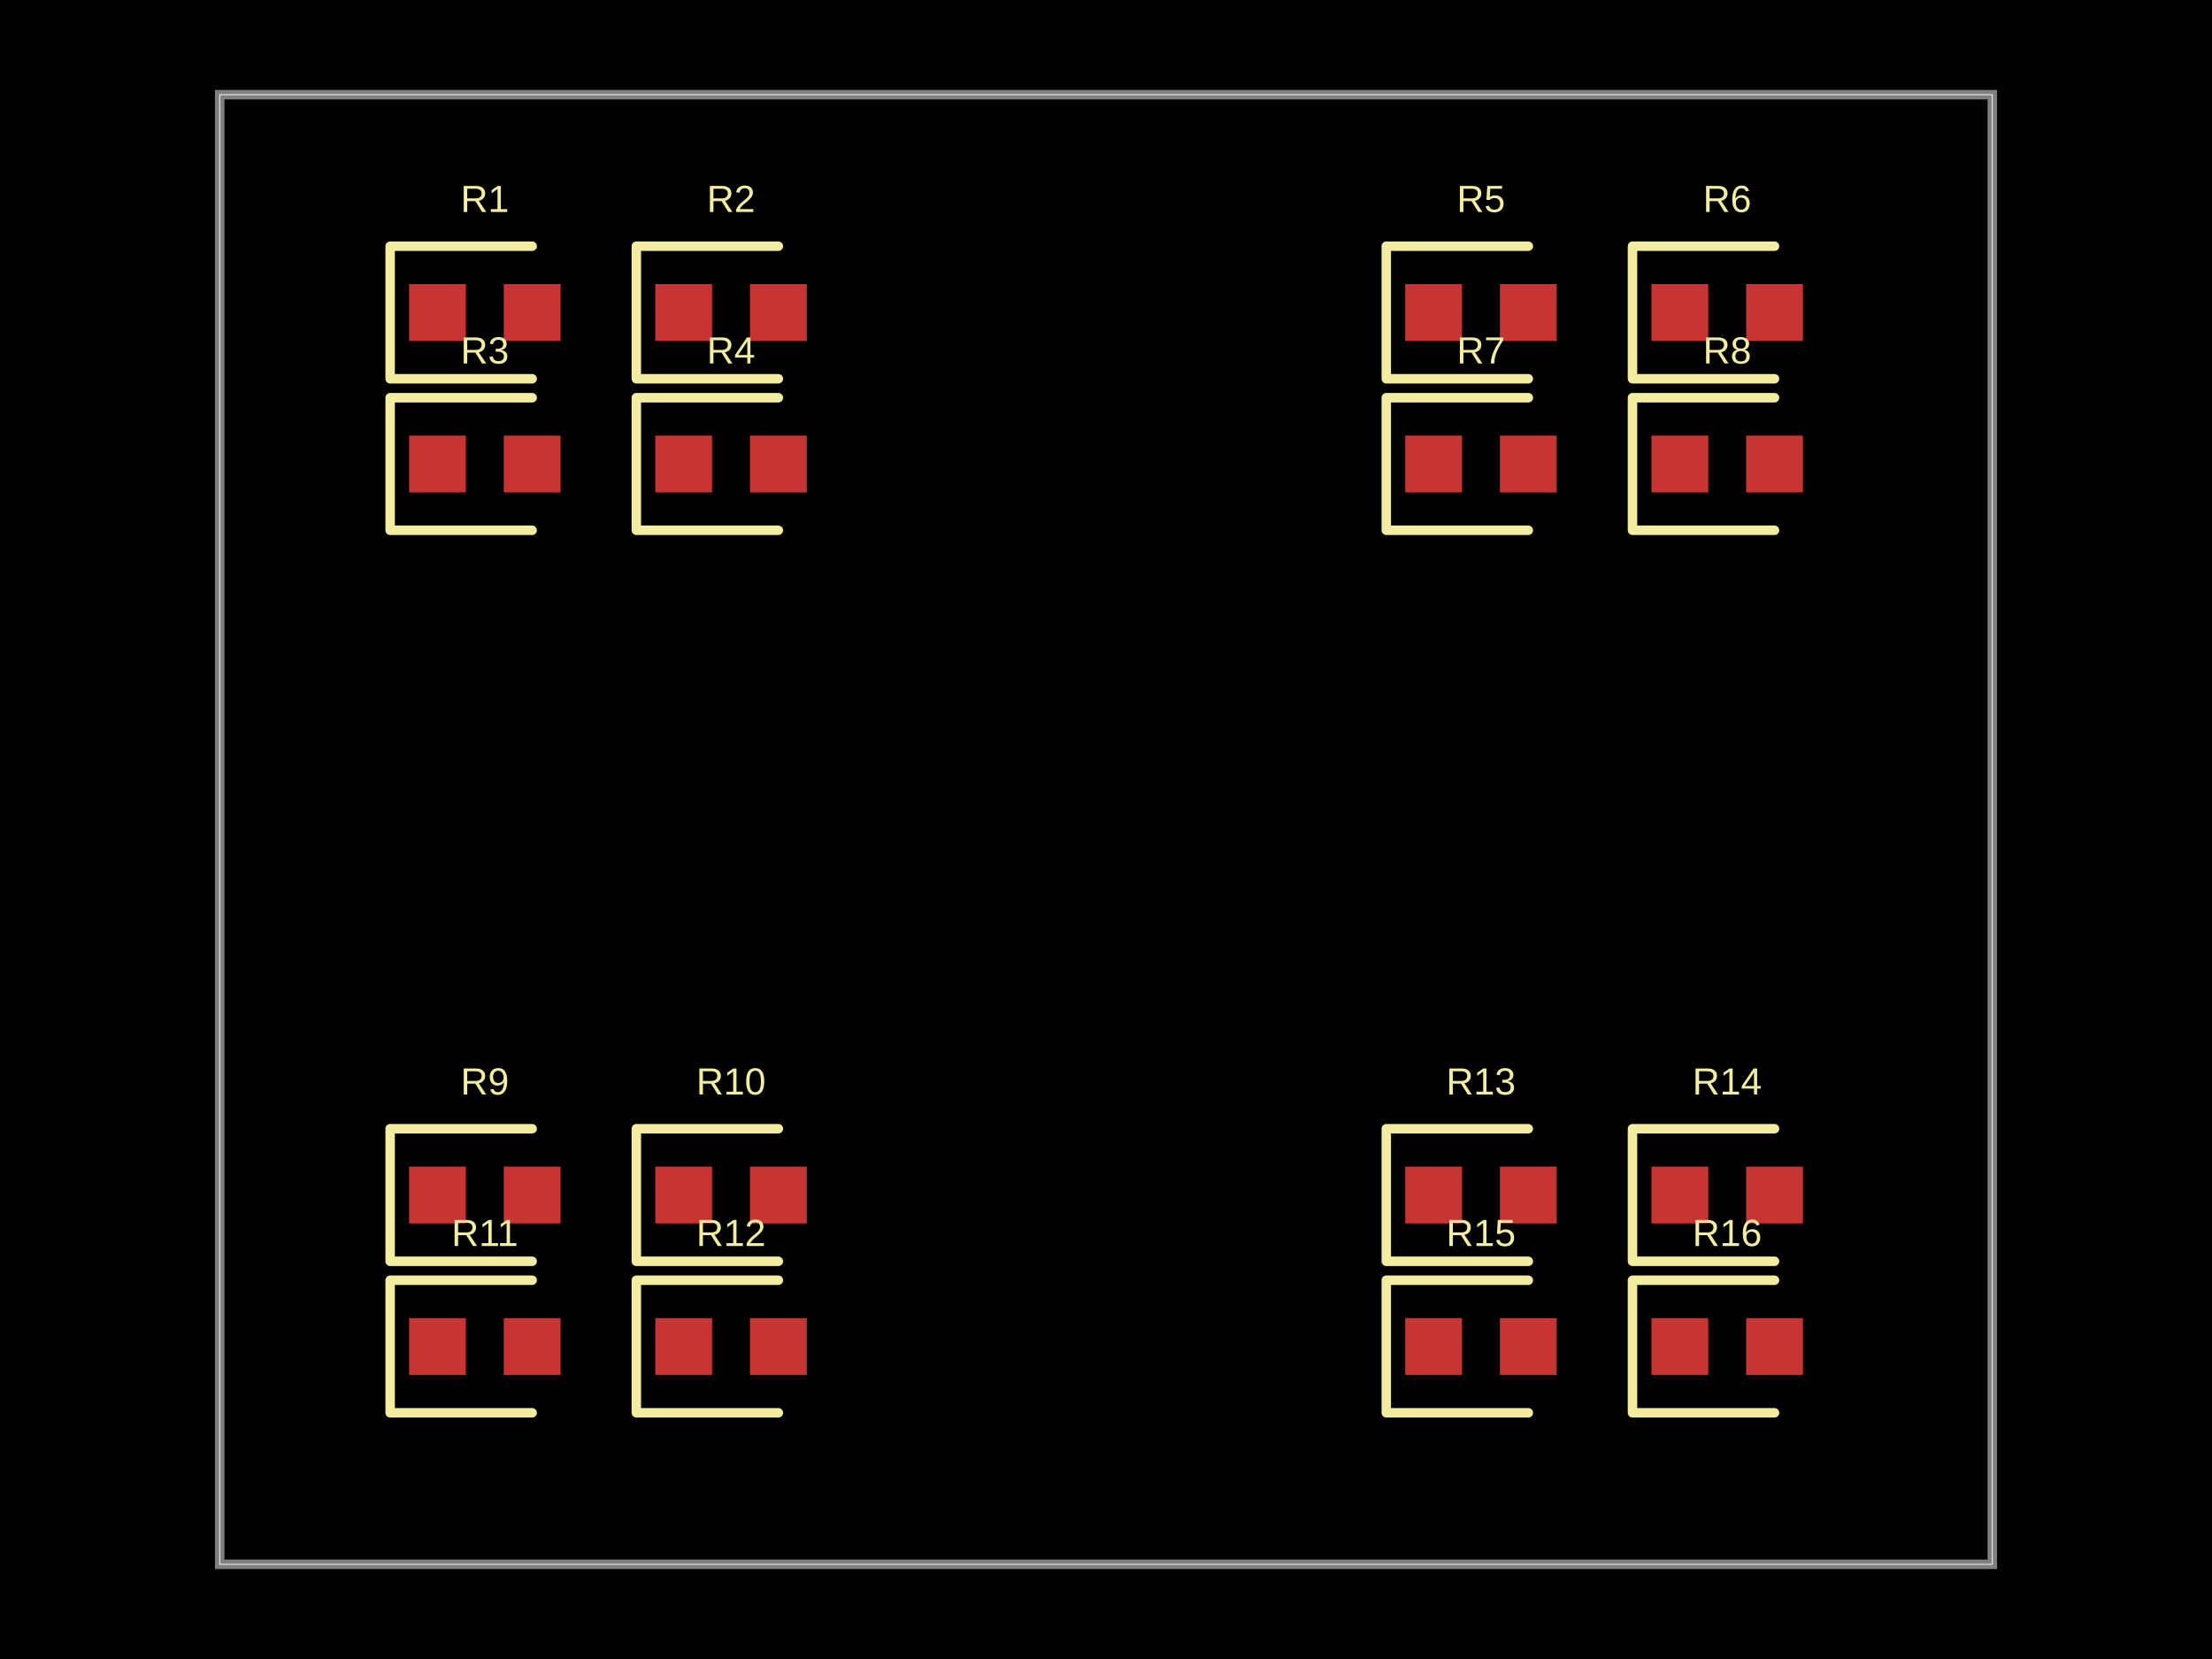
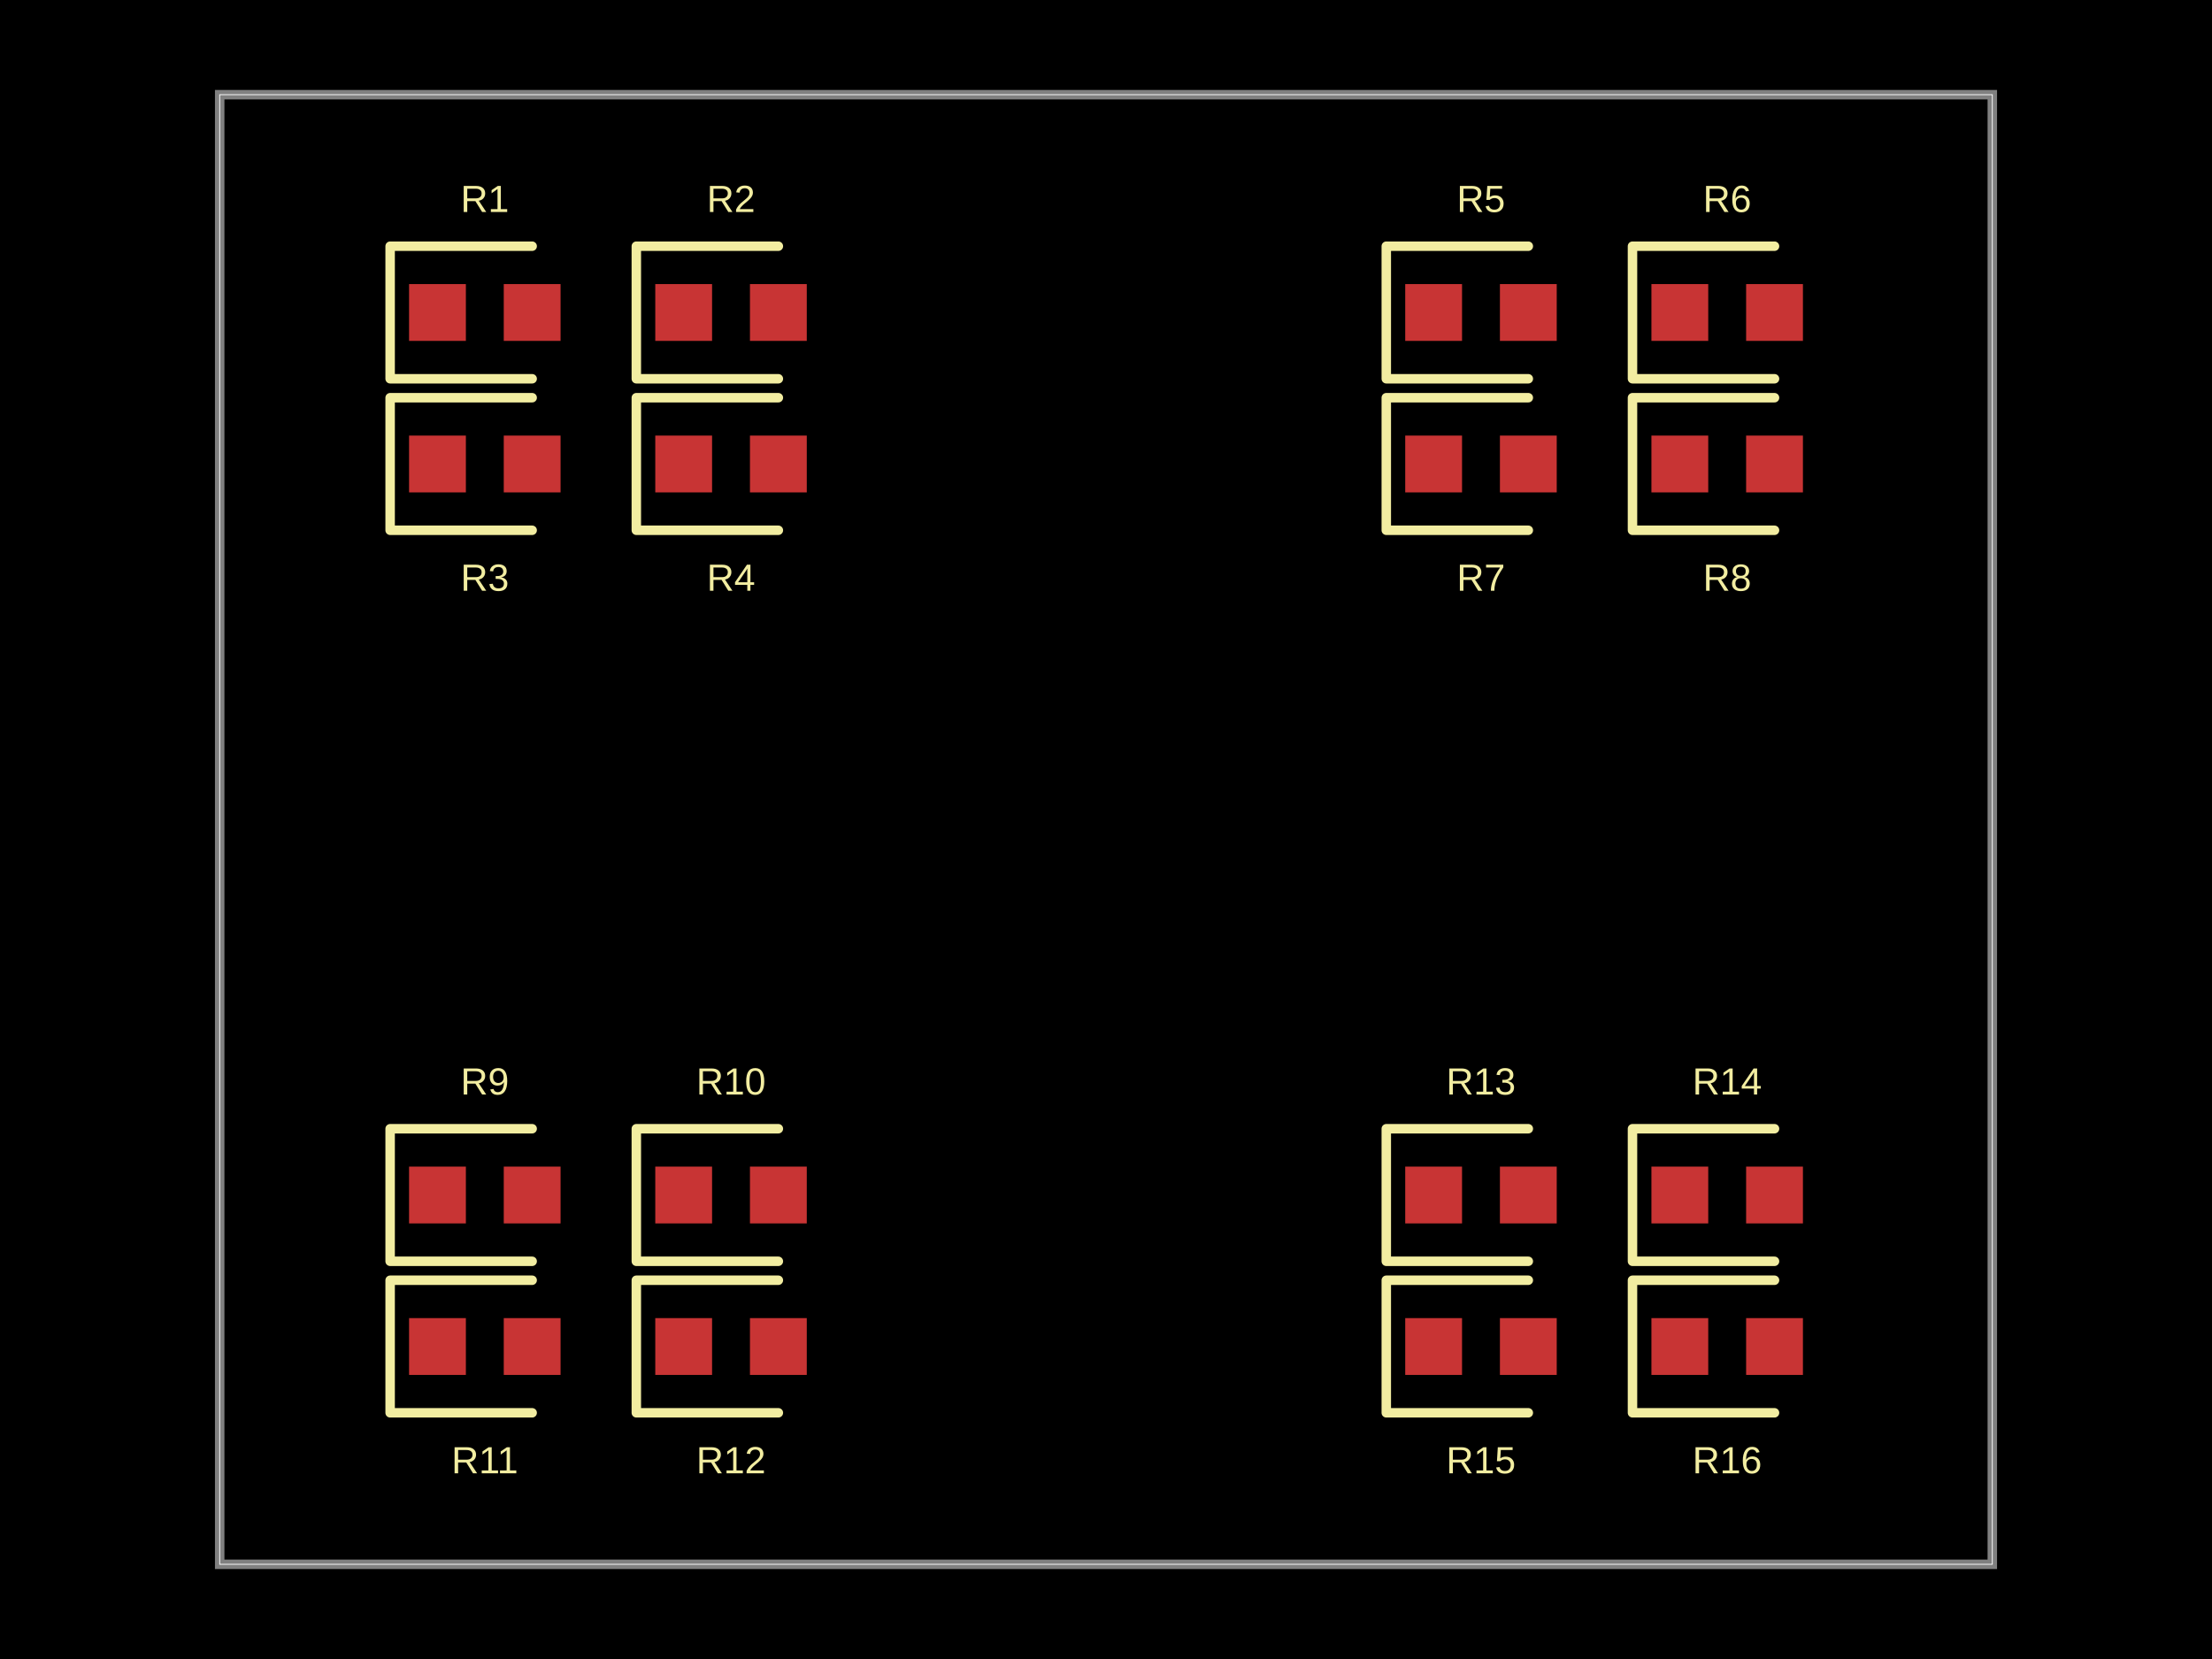
- <svg xmlns="http://www.w3.org/2000/svg" width="800" height="600" data-software-used-string="@tscircuit/core@0.0.634">
+ <svg xmlns="http://www.w3.org/2000/svg" width="800" height="600" data-software-used-string="@tscircuit/core@0.0.679">
  <style />
  <rect class="boundary" x="0" y="0" fill="#000" width="800" height="600" />
  <rect class="pcb-boundary" fill="none" stroke="#fff" stroke-width="0.3" x="79.452" y="34.247" width="641.096" height="531.507" />
  <path class="pcb-board" d="M 79.452 565.753 L 720.548 565.753 L 720.548 34.247 L 79.452 34.247 Z" fill="none" stroke="rgba(255, 255, 255, 0.5)" stroke-width="3.425" />
  <rect class="pcb-pad" fill="rgb(200, 52, 52)" x="147.945" y="102.74" width="20.548" height="20.548" data-layer="top" />
  <rect class="pcb-pad" fill="rgb(200, 52, 52)" x="182.192" y="102.74" width="20.548" height="20.548" data-layer="top" />
  <rect class="pcb-pad" fill="rgb(200, 52, 52)" x="236.986" y="102.74" width="20.548" height="20.548" data-layer="top" />
  <rect class="pcb-pad" fill="rgb(200, 52, 52)" x="271.233" y="102.74" width="20.548" height="20.548" data-layer="top" />
  <rect class="pcb-pad" fill="rgb(200, 52, 52)" x="147.945" y="157.534" width="20.548" height="20.548" data-layer="top" />
  <rect class="pcb-pad" fill="rgb(200, 52, 52)" x="182.192" y="157.534" width="20.548" height="20.548" data-layer="top" />
  <rect class="pcb-pad" fill="rgb(200, 52, 52)" x="236.986" y="157.534" width="20.548" height="20.548" data-layer="top" />
  <rect class="pcb-pad" fill="rgb(200, 52, 52)" x="271.233" y="157.534" width="20.548" height="20.548" data-layer="top" />
  <rect class="pcb-pad" fill="rgb(200, 52, 52)" x="508.219" y="102.74" width="20.548" height="20.548" data-layer="top" />
  <rect class="pcb-pad" fill="rgb(200, 52, 52)" x="542.466" y="102.74" width="20.548" height="20.548" data-layer="top" />
  <rect class="pcb-pad" fill="rgb(200, 52, 52)" x="597.26" y="102.74" width="20.548" height="20.548" data-layer="top" />
  <rect class="pcb-pad" fill="rgb(200, 52, 52)" x="631.507" y="102.74" width="20.548" height="20.548" data-layer="top" />
  <rect class="pcb-pad" fill="rgb(200, 52, 52)" x="508.219" y="157.534" width="20.548" height="20.548" data-layer="top" />
  <rect class="pcb-pad" fill="rgb(200, 52, 52)" x="542.466" y="157.534" width="20.548" height="20.548" data-layer="top" />
  <rect class="pcb-pad" fill="rgb(200, 52, 52)" x="597.26" y="157.534" width="20.548" height="20.548" data-layer="top" />
  <rect class="pcb-pad" fill="rgb(200, 52, 52)" x="631.507" y="157.534" width="20.548" height="20.548" data-layer="top" />
  <rect class="pcb-pad" fill="rgb(200, 52, 52)" x="147.945" y="421.918" width="20.548" height="20.548" data-layer="top" />
  <rect class="pcb-pad" fill="rgb(200, 52, 52)" x="182.192" y="421.918" width="20.548" height="20.548" data-layer="top" />
  <rect class="pcb-pad" fill="rgb(200, 52, 52)" x="236.986" y="421.918" width="20.548" height="20.548" data-layer="top" />
  <rect class="pcb-pad" fill="rgb(200, 52, 52)" x="271.233" y="421.918" width="20.548" height="20.548" data-layer="top" />
  <rect class="pcb-pad" fill="rgb(200, 52, 52)" x="147.945" y="476.712" width="20.548" height="20.548" data-layer="top" />
  <rect class="pcb-pad" fill="rgb(200, 52, 52)" x="182.192" y="476.712" width="20.548" height="20.548" data-layer="top" />
  <rect class="pcb-pad" fill="rgb(200, 52, 52)" x="236.986" y="476.712" width="20.548" height="20.548" data-layer="top" />
  <rect class="pcb-pad" fill="rgb(200, 52, 52)" x="271.233" y="476.712" width="20.548" height="20.548" data-layer="top" />
  <rect class="pcb-pad" fill="rgb(200, 52, 52)" x="508.219" y="421.918" width="20.548" height="20.548" data-layer="top" />
  <rect class="pcb-pad" fill="rgb(200, 52, 52)" x="542.466" y="421.918" width="20.548" height="20.548" data-layer="top" />
  <rect class="pcb-pad" fill="rgb(200, 52, 52)" x="597.26" y="421.918" width="20.548" height="20.548" data-layer="top" />
  <rect class="pcb-pad" fill="rgb(200, 52, 52)" x="631.507" y="421.918" width="20.548" height="20.548" data-layer="top" />
  <rect class="pcb-pad" fill="rgb(200, 52, 52)" x="508.219" y="476.712" width="20.548" height="20.548" data-layer="top" />
  <rect class="pcb-pad" fill="rgb(200, 52, 52)" x="542.466" y="476.712" width="20.548" height="20.548" data-layer="top" />
  <rect class="pcb-pad" fill="rgb(200, 52, 52)" x="597.26" y="476.712" width="20.548" height="20.548" data-layer="top" />
  <rect class="pcb-pad" fill="rgb(200, 52, 52)" x="631.507" y="476.712" width="20.548" height="20.548" data-layer="top" />
  <path class="pcb-silkscreen pcb-silkscreen-top" d="M 192.466 89.041 L 141.096 89.041 L 141.096 136.986 L 192.466 136.986" fill="none" stroke="#f2eda1" stroke-width="3.425" stroke-linecap="round" stroke-linejoin="round" data-pcb-component-id="pcb_component_0" data-pcb-silkscreen-path-id="pcb_silkscreen_path_0" />
  <path class="pcb-silkscreen pcb-silkscreen-top" d="M 281.507 89.041 L 230.137 89.041 L 230.137 136.986 L 281.507 136.986" fill="none" stroke="#f2eda1" stroke-width="3.425" stroke-linecap="round" stroke-linejoin="round" data-pcb-component-id="pcb_component_1" data-pcb-silkscreen-path-id="pcb_silkscreen_path_1" />
  <path class="pcb-silkscreen pcb-silkscreen-top" d="M 192.466 143.836 L 141.096 143.836 L 141.096 191.781 L 192.466 191.781" fill="none" stroke="#f2eda1" stroke-width="3.425" stroke-linecap="round" stroke-linejoin="round" data-pcb-component-id="pcb_component_2" data-pcb-silkscreen-path-id="pcb_silkscreen_path_2" />
  <path class="pcb-silkscreen pcb-silkscreen-top" d="M 281.507 143.836 L 230.137 143.836 L 230.137 191.781 L 281.507 191.781" fill="none" stroke="#f2eda1" stroke-width="3.425" stroke-linecap="round" stroke-linejoin="round" data-pcb-component-id="pcb_component_3" data-pcb-silkscreen-path-id="pcb_silkscreen_path_3" />
  <path class="pcb-silkscreen pcb-silkscreen-top" d="M 552.74 89.041 L 501.37 89.041 L 501.37 136.986 L 552.74 136.986" fill="none" stroke="#f2eda1" stroke-width="3.425" stroke-linecap="round" stroke-linejoin="round" data-pcb-component-id="pcb_component_4" data-pcb-silkscreen-path-id="pcb_silkscreen_path_4" />
  <path class="pcb-silkscreen pcb-silkscreen-top" d="M 641.781 89.041 L 590.411 89.041 L 590.411 136.986 L 641.781 136.986" fill="none" stroke="#f2eda1" stroke-width="3.425" stroke-linecap="round" stroke-linejoin="round" data-pcb-component-id="pcb_component_5" data-pcb-silkscreen-path-id="pcb_silkscreen_path_5" />
  <path class="pcb-silkscreen pcb-silkscreen-top" d="M 552.74 143.836 L 501.37 143.836 L 501.37 191.781 L 552.74 191.781" fill="none" stroke="#f2eda1" stroke-width="3.425" stroke-linecap="round" stroke-linejoin="round" data-pcb-component-id="pcb_component_6" data-pcb-silkscreen-path-id="pcb_silkscreen_path_6" />
  <path class="pcb-silkscreen pcb-silkscreen-top" d="M 641.781 143.836 L 590.411 143.836 L 590.411 191.781 L 641.781 191.781" fill="none" stroke="#f2eda1" stroke-width="3.425" stroke-linecap="round" stroke-linejoin="round" data-pcb-component-id="pcb_component_7" data-pcb-silkscreen-path-id="pcb_silkscreen_path_7" />
  <path class="pcb-silkscreen pcb-silkscreen-top" d="M 192.466 408.219 L 141.096 408.219 L 141.096 456.164 L 192.466 456.164" fill="none" stroke="#f2eda1" stroke-width="3.425" stroke-linecap="round" stroke-linejoin="round" data-pcb-component-id="pcb_component_8" data-pcb-silkscreen-path-id="pcb_silkscreen_path_8" />
  <path class="pcb-silkscreen pcb-silkscreen-top" d="M 281.507 408.219 L 230.137 408.219 L 230.137 456.164 L 281.507 456.164" fill="none" stroke="#f2eda1" stroke-width="3.425" stroke-linecap="round" stroke-linejoin="round" data-pcb-component-id="pcb_component_9" data-pcb-silkscreen-path-id="pcb_silkscreen_path_9" />
  <path class="pcb-silkscreen pcb-silkscreen-top" d="M 192.466 463.014 L 141.096 463.014 L 141.096 510.959 L 192.466 510.959" fill="none" stroke="#f2eda1" stroke-width="3.425" stroke-linecap="round" stroke-linejoin="round" data-pcb-component-id="pcb_component_10" data-pcb-silkscreen-path-id="pcb_silkscreen_path_10" />
  <path class="pcb-silkscreen pcb-silkscreen-top" d="M 281.507 463.014 L 230.137 463.014 L 230.137 510.959 L 281.507 510.959" fill="none" stroke="#f2eda1" stroke-width="3.425" stroke-linecap="round" stroke-linejoin="round" data-pcb-component-id="pcb_component_11" data-pcb-silkscreen-path-id="pcb_silkscreen_path_11" />
  <path class="pcb-silkscreen pcb-silkscreen-top" d="M 552.74 408.219 L 501.37 408.219 L 501.37 456.164 L 552.74 456.164" fill="none" stroke="#f2eda1" stroke-width="3.425" stroke-linecap="round" stroke-linejoin="round" data-pcb-component-id="pcb_component_12" data-pcb-silkscreen-path-id="pcb_silkscreen_path_12" />
  <path class="pcb-silkscreen pcb-silkscreen-top" d="M 641.781 408.219 L 590.411 408.219 L 590.411 456.164 L 641.781 456.164" fill="none" stroke="#f2eda1" stroke-width="3.425" stroke-linecap="round" stroke-linejoin="round" data-pcb-component-id="pcb_component_13" data-pcb-silkscreen-path-id="pcb_silkscreen_path_13" />
  <path class="pcb-silkscreen pcb-silkscreen-top" d="M 552.74 463.014 L 501.37 463.014 L 501.37 510.959 L 552.74 510.959" fill="none" stroke="#f2eda1" stroke-width="3.425" stroke-linecap="round" stroke-linejoin="round" data-pcb-component-id="pcb_component_14" data-pcb-silkscreen-path-id="pcb_silkscreen_path_14" />
  <path class="pcb-silkscreen pcb-silkscreen-top" d="M 641.781 463.014 L 590.411 463.014 L 590.411 510.959 L 641.781 510.959" fill="none" stroke="#f2eda1" stroke-width="3.425" stroke-linecap="round" stroke-linejoin="round" data-pcb-component-id="pcb_component_15" data-pcb-silkscreen-path-id="pcb_silkscreen_path_15" />
  <text x="0" y="0" dx="0" dy="0" fill="#f2eda1" font-family="Arial, sans-serif" font-size="13.699" text-anchor="middle" dominant-baseline="central" transform="matrix(1,0,0,1,175.3425,71.91781)" class="pcb-silkscreen-text pcb-silkscreen-top" data-pcb-silkscreen-text-id="pcb_component_0" stroke="none">R1</text>
  <text x="0" y="0" dx="0" dy="0" fill="#f2eda1" font-family="Arial, sans-serif" font-size="13.699" text-anchor="middle" dominant-baseline="central" transform="matrix(1,0,0,1,264.3836,71.91781)" class="pcb-silkscreen-text pcb-silkscreen-top" data-pcb-silkscreen-text-id="pcb_component_1" stroke="none">R2</text>
-   <text x="0" y="0" dx="0" dy="0" fill="#f2eda1" font-family="Arial, sans-serif" font-size="13.699" text-anchor="middle" dominant-baseline="central" transform="matrix(1,0,0,1,175.3425,126.7123)" class="pcb-silkscreen-text pcb-silkscreen-top" data-pcb-silkscreen-text-id="pcb_component_2" stroke="none">R3</text>
-   <text x="0" y="0" dx="0" dy="0" fill="#f2eda1" font-family="Arial, sans-serif" font-size="13.699" text-anchor="middle" dominant-baseline="central" transform="matrix(1,0,0,1,264.3836,126.7123)" class="pcb-silkscreen-text pcb-silkscreen-top" data-pcb-silkscreen-text-id="pcb_component_3" stroke="none">R4</text>
+   <text x="0" y="0" dx="0" dy="0" fill="#f2eda1" font-family="Arial, sans-serif" font-size="13.699" text-anchor="middle" dominant-baseline="central" transform="matrix(1,0,0,1,175.3425,208.9041)" class="pcb-silkscreen-text pcb-silkscreen-top" data-pcb-silkscreen-text-id="pcb_component_2" stroke="none">R3</text>
+   <text x="0" y="0" dx="0" dy="0" fill="#f2eda1" font-family="Arial, sans-serif" font-size="13.699" text-anchor="middle" dominant-baseline="central" transform="matrix(1,0,0,1,264.3836,208.9041)" class="pcb-silkscreen-text pcb-silkscreen-top" data-pcb-silkscreen-text-id="pcb_component_3" stroke="none">R4</text>
  <text x="0" y="0" dx="0" dy="0" fill="#f2eda1" font-family="Arial, sans-serif" font-size="13.699" text-anchor="middle" dominant-baseline="central" transform="matrix(1,0,0,1,535.6164,71.91781)" class="pcb-silkscreen-text pcb-silkscreen-top" data-pcb-silkscreen-text-id="pcb_component_4" stroke="none">R5</text>
  <text x="0" y="0" dx="0" dy="0" fill="#f2eda1" font-family="Arial, sans-serif" font-size="13.699" text-anchor="middle" dominant-baseline="central" transform="matrix(1,0,0,1,624.6575,71.91781)" class="pcb-silkscreen-text pcb-silkscreen-top" data-pcb-silkscreen-text-id="pcb_component_5" stroke="none">R6</text>
-   <text x="0" y="0" dx="0" dy="0" fill="#f2eda1" font-family="Arial, sans-serif" font-size="13.699" text-anchor="middle" dominant-baseline="central" transform="matrix(1,0,0,1,535.6164,126.7123)" class="pcb-silkscreen-text pcb-silkscreen-top" data-pcb-silkscreen-text-id="pcb_component_6" stroke="none">R7</text>
-   <text x="0" y="0" dx="0" dy="0" fill="#f2eda1" font-family="Arial, sans-serif" font-size="13.699" text-anchor="middle" dominant-baseline="central" transform="matrix(1,0,0,1,624.6575,126.7123)" class="pcb-silkscreen-text pcb-silkscreen-top" data-pcb-silkscreen-text-id="pcb_component_7" stroke="none">R8</text>
+   <text x="0" y="0" dx="0" dy="0" fill="#f2eda1" font-family="Arial, sans-serif" font-size="13.699" text-anchor="middle" dominant-baseline="central" transform="matrix(1,0,0,1,535.6164,208.9041)" class="pcb-silkscreen-text pcb-silkscreen-top" data-pcb-silkscreen-text-id="pcb_component_6" stroke="none">R7</text>
+   <text x="0" y="0" dx="0" dy="0" fill="#f2eda1" font-family="Arial, sans-serif" font-size="13.699" text-anchor="middle" dominant-baseline="central" transform="matrix(1,0,0,1,624.6575,208.9041)" class="pcb-silkscreen-text pcb-silkscreen-top" data-pcb-silkscreen-text-id="pcb_component_7" stroke="none">R8</text>
  <text x="0" y="0" dx="0" dy="0" fill="#f2eda1" font-family="Arial, sans-serif" font-size="13.699" text-anchor="middle" dominant-baseline="central" transform="matrix(1,0,0,1,175.3425,391.0959)" class="pcb-silkscreen-text pcb-silkscreen-top" data-pcb-silkscreen-text-id="pcb_component_8" stroke="none">R9</text>
  <text x="0" y="0" dx="0" dy="0" fill="#f2eda1" font-family="Arial, sans-serif" font-size="13.699" text-anchor="middle" dominant-baseline="central" transform="matrix(1,0,0,1,264.3836,391.0959)" class="pcb-silkscreen-text pcb-silkscreen-top" data-pcb-silkscreen-text-id="pcb_component_9" stroke="none">R10</text>
-   <text x="0" y="0" dx="0" dy="0" fill="#f2eda1" font-family="Arial, sans-serif" font-size="13.699" text-anchor="middle" dominant-baseline="central" transform="matrix(1,0,0,1,175.3425,445.8904)" class="pcb-silkscreen-text pcb-silkscreen-top" data-pcb-silkscreen-text-id="pcb_component_10" stroke="none">R11</text>
-   <text x="0" y="0" dx="0" dy="0" fill="#f2eda1" font-family="Arial, sans-serif" font-size="13.699" text-anchor="middle" dominant-baseline="central" transform="matrix(1,0,0,1,264.3836,445.8904)" class="pcb-silkscreen-text pcb-silkscreen-top" data-pcb-silkscreen-text-id="pcb_component_11" stroke="none">R12</text>
+   <text x="0" y="0" dx="0" dy="0" fill="#f2eda1" font-family="Arial, sans-serif" font-size="13.699" text-anchor="middle" dominant-baseline="central" transform="matrix(1,0,0,1,175.3425,528.0822)" class="pcb-silkscreen-text pcb-silkscreen-top" data-pcb-silkscreen-text-id="pcb_component_10" stroke="none">R11</text>
+   <text x="0" y="0" dx="0" dy="0" fill="#f2eda1" font-family="Arial, sans-serif" font-size="13.699" text-anchor="middle" dominant-baseline="central" transform="matrix(1,0,0,1,264.3836,528.0822)" class="pcb-silkscreen-text pcb-silkscreen-top" data-pcb-silkscreen-text-id="pcb_component_11" stroke="none">R12</text>
  <text x="0" y="0" dx="0" dy="0" fill="#f2eda1" font-family="Arial, sans-serif" font-size="13.699" text-anchor="middle" dominant-baseline="central" transform="matrix(1,0,0,1,535.6164,391.0959)" class="pcb-silkscreen-text pcb-silkscreen-top" data-pcb-silkscreen-text-id="pcb_component_12" stroke="none">R13</text>
  <text x="0" y="0" dx="0" dy="0" fill="#f2eda1" font-family="Arial, sans-serif" font-size="13.699" text-anchor="middle" dominant-baseline="central" transform="matrix(1,0,0,1,624.6575,391.0959)" class="pcb-silkscreen-text pcb-silkscreen-top" data-pcb-silkscreen-text-id="pcb_component_13" stroke="none">R14</text>
-   <text x="0" y="0" dx="0" dy="0" fill="#f2eda1" font-family="Arial, sans-serif" font-size="13.699" text-anchor="middle" dominant-baseline="central" transform="matrix(1,0,0,1,535.6164,445.8904)" class="pcb-silkscreen-text pcb-silkscreen-top" data-pcb-silkscreen-text-id="pcb_component_14" stroke="none">R15</text>
-   <text x="0" y="0" dx="0" dy="0" fill="#f2eda1" font-family="Arial, sans-serif" font-size="13.699" text-anchor="middle" dominant-baseline="central" transform="matrix(1,0,0,1,624.6575,445.8904)" class="pcb-silkscreen-text pcb-silkscreen-top" data-pcb-silkscreen-text-id="pcb_component_15" stroke="none">R16</text>
+   <text x="0" y="0" dx="0" dy="0" fill="#f2eda1" font-family="Arial, sans-serif" font-size="13.699" text-anchor="middle" dominant-baseline="central" transform="matrix(1,0,0,1,535.6164,528.0822)" class="pcb-silkscreen-text pcb-silkscreen-top" data-pcb-silkscreen-text-id="pcb_component_14" stroke="none">R15</text>
+   <text x="0" y="0" dx="0" dy="0" fill="#f2eda1" font-family="Arial, sans-serif" font-size="13.699" text-anchor="middle" dominant-baseline="central" transform="matrix(1,0,0,1,624.6575,528.0822)" class="pcb-silkscreen-text pcb-silkscreen-top" data-pcb-silkscreen-text-id="pcb_component_15" stroke="none">R16</text>
</svg>
